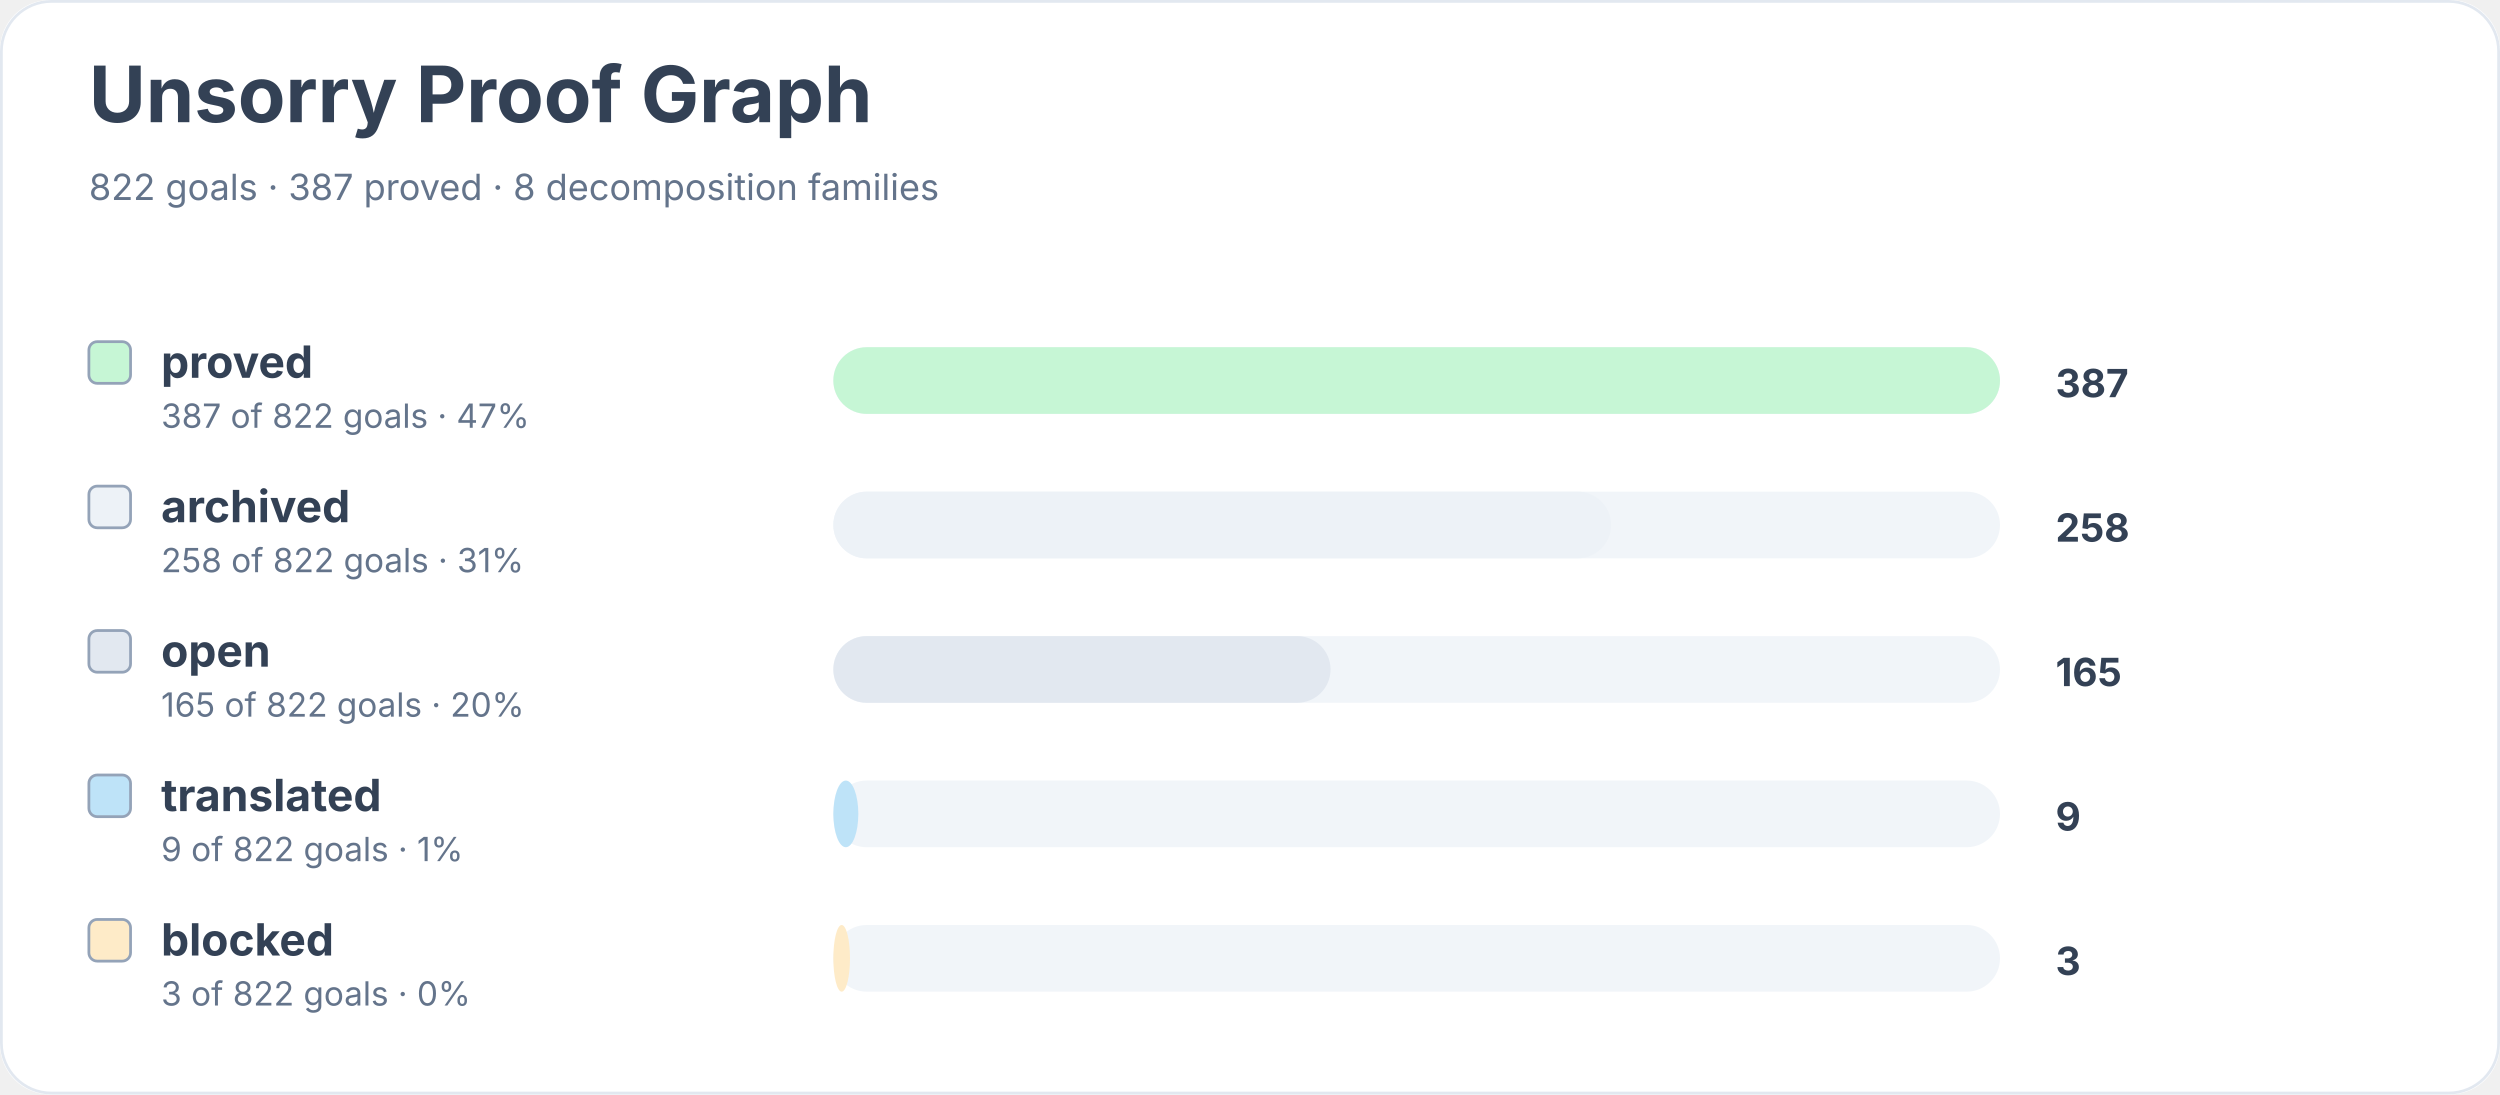
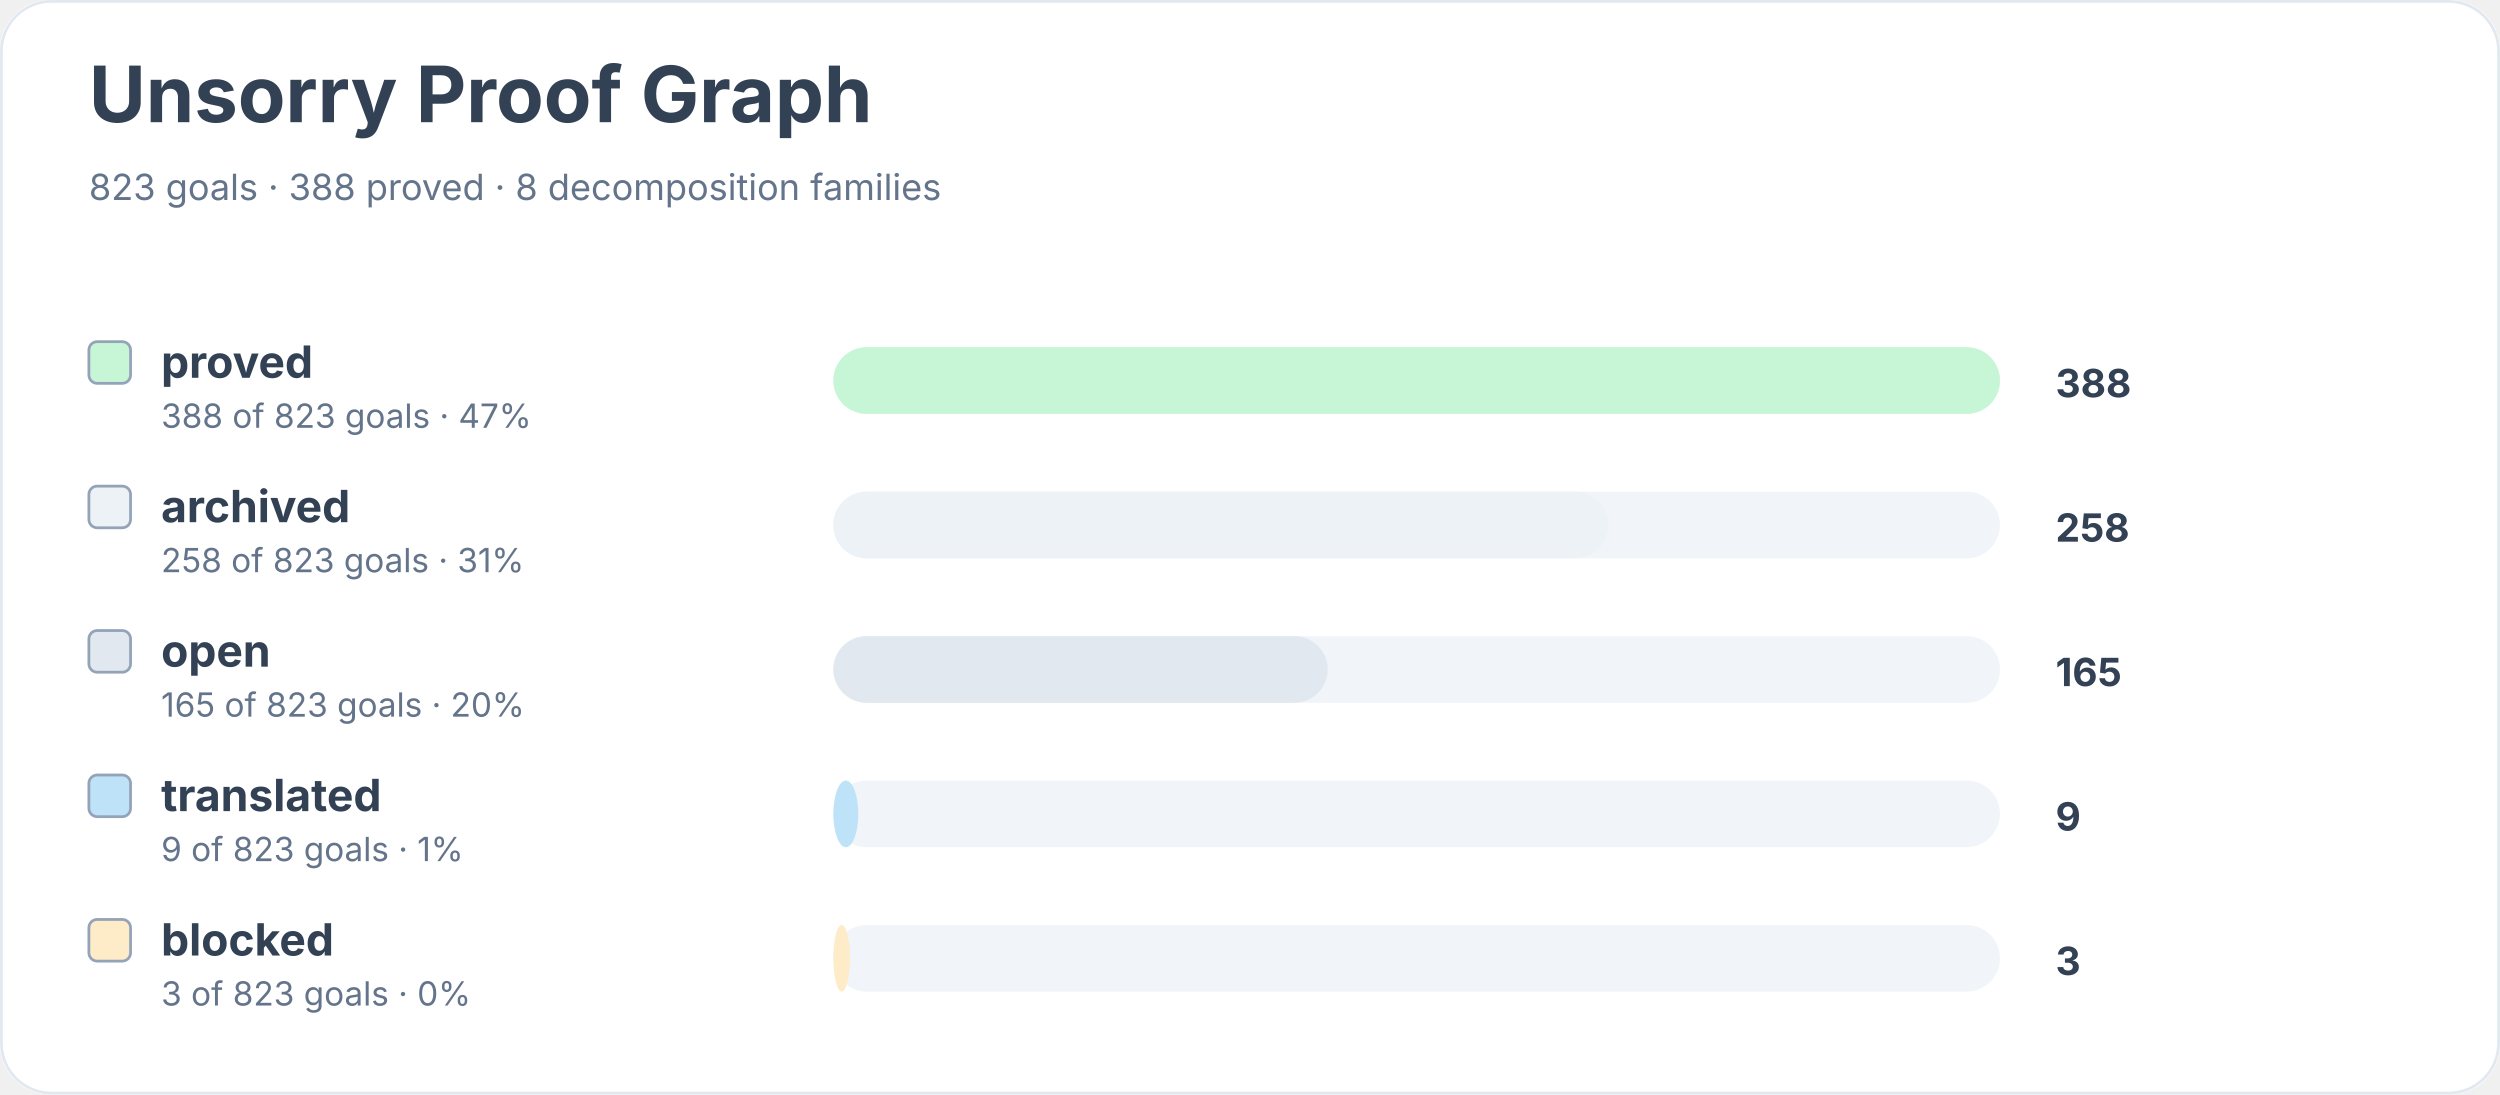
<svg xmlns="http://www.w3.org/2000/svg" width="900" height="394" viewBox="0 0 900 394" role="img" aria-labelledby="title desc">
  <rect width="900" height="100%" rx="18" fill="#ffffff" />
  <rect x="0.5" y="0.5" width="899" height="393" rx="18" fill="none" stroke="#e2e8f0" />
  <text x="32" y="44" font-family="Inter, system-ui, sans-serif" font-size="28" font-weight="700" fill="#334155">Unsorry Proof Graph</text>
-   <text x="32" y="72" font-family="Inter, system-ui, sans-serif" font-size="13" fill="#64748b">822 goals · 387 proved · 8 decomposition families</text>
+   <text x="32" y="72" font-family="Inter, system-ui, sans-serif" font-size="13" fill="#64748b">823 goals · 388 proved · 8 decomposition families</text>
  <rect x="32" y="123" width="15" height="15" rx="3" fill="#c6f6d5" stroke="#94a3b8" />
  <text x="58" y="136" font-family="Inter, system-ui, sans-serif" font-size="16" font-weight="650" fill="#334155">proved</text>
-   <text x="58" y="154" font-family="Inter, system-ui, sans-serif" font-size="12" fill="#64748b">387 of 822 goals · 47%</text>
+   <text x="58" y="154" font-family="Inter, system-ui, sans-serif" font-size="12" fill="#64748b">388 of 823 goals · 47%</text>
  <rect x="300" y="125" width="420" height="24" rx="12" fill="#f1f5f9" />
  <rect x="300" y="125" width="420" height="24" rx="12" fill="#c6f6d5" />
-   <text x="740" y="143" font-family="Inter, system-ui, sans-serif" font-size="14" font-weight="700" fill="#334155">387</text>
+   <text x="740" y="143" font-family="Inter, system-ui, sans-serif" font-size="14" font-weight="700" fill="#334155">388</text>
  <rect x="32" y="175" width="15" height="15" rx="3" fill="#edf2f7" stroke="#94a3b8" />
  <text x="58" y="188" font-family="Inter, system-ui, sans-serif" font-size="16" font-weight="650" fill="#334155">archived</text>
-   <text x="58" y="206" font-family="Inter, system-ui, sans-serif" font-size="12" fill="#64748b">258 of 822 goals · 31%</text>
+   <text x="58" y="206" font-family="Inter, system-ui, sans-serif" font-size="12" fill="#64748b">258 of 823 goals · 31%</text>
  <rect x="300" y="177" width="420" height="24" rx="12" fill="#f1f5f9" />
-   <rect x="300" y="177" width="280" height="24" rx="12" fill="#edf2f7" />
+   <rect x="300" y="177" width="279" height="24" rx="12" fill="#edf2f7" />
  <text x="740" y="195" font-family="Inter, system-ui, sans-serif" font-size="14" font-weight="700" fill="#334155">258</text>
  <rect x="32" y="227" width="15" height="15" rx="3" fill="#e2e8f0" stroke="#94a3b8" />
  <text x="58" y="240" font-family="Inter, system-ui, sans-serif" font-size="16" font-weight="650" fill="#334155">open</text>
-   <text x="58" y="258" font-family="Inter, system-ui, sans-serif" font-size="12" fill="#64748b">165 of 822 goals · 20%</text>
+   <text x="58" y="258" font-family="Inter, system-ui, sans-serif" font-size="12" fill="#64748b">165 of 823 goals · 20%</text>
  <rect x="300" y="229" width="420" height="24" rx="12" fill="#f1f5f9" />
-   <rect x="300" y="229" width="179" height="24" rx="12" fill="#e2e8f0" />
+   <rect x="300" y="229" width="178" height="24" rx="12" fill="#e2e8f0" />
  <text x="740" y="247" font-family="Inter, system-ui, sans-serif" font-size="14" font-weight="700" fill="#334155">165</text>
  <rect x="32" y="279" width="15" height="15" rx="3" fill="#bee3f8" stroke="#94a3b8" />
  <text x="58" y="292" font-family="Inter, system-ui, sans-serif" font-size="16" font-weight="650" fill="#334155">translated</text>
-   <text x="58" y="310" font-family="Inter, system-ui, sans-serif" font-size="12" fill="#64748b">9 of 822 goals · 1%</text>
+   <text x="58" y="310" font-family="Inter, system-ui, sans-serif" font-size="12" fill="#64748b">9 of 823 goals · 1%</text>
  <rect x="300" y="281" width="420" height="24" rx="12" fill="#f1f5f9" />
  <rect x="300" y="281" width="9" height="24" rx="12" fill="#bee3f8" />
  <text x="740" y="299" font-family="Inter, system-ui, sans-serif" font-size="14" font-weight="700" fill="#334155">9</text>
  <rect x="32" y="331" width="15" height="15" rx="3" fill="#feebc8" stroke="#94a3b8" />
  <text x="58" y="344" font-family="Inter, system-ui, sans-serif" font-size="16" font-weight="650" fill="#334155">blocked</text>
-   <text x="58" y="362" font-family="Inter, system-ui, sans-serif" font-size="12" fill="#64748b">3 of 822 goals · 0%</text>
+   <text x="58" y="362" font-family="Inter, system-ui, sans-serif" font-size="12" fill="#64748b">3 of 823 goals · 0%</text>
  <rect x="300" y="333" width="420" height="24" rx="12" fill="#f1f5f9" />
  <rect x="300" y="333" width="6" height="24" rx="12" fill="#feebc8" />
  <text x="740" y="351" font-family="Inter, system-ui, sans-serif" font-size="14" font-weight="700" fill="#334155">3</text>
</svg>
